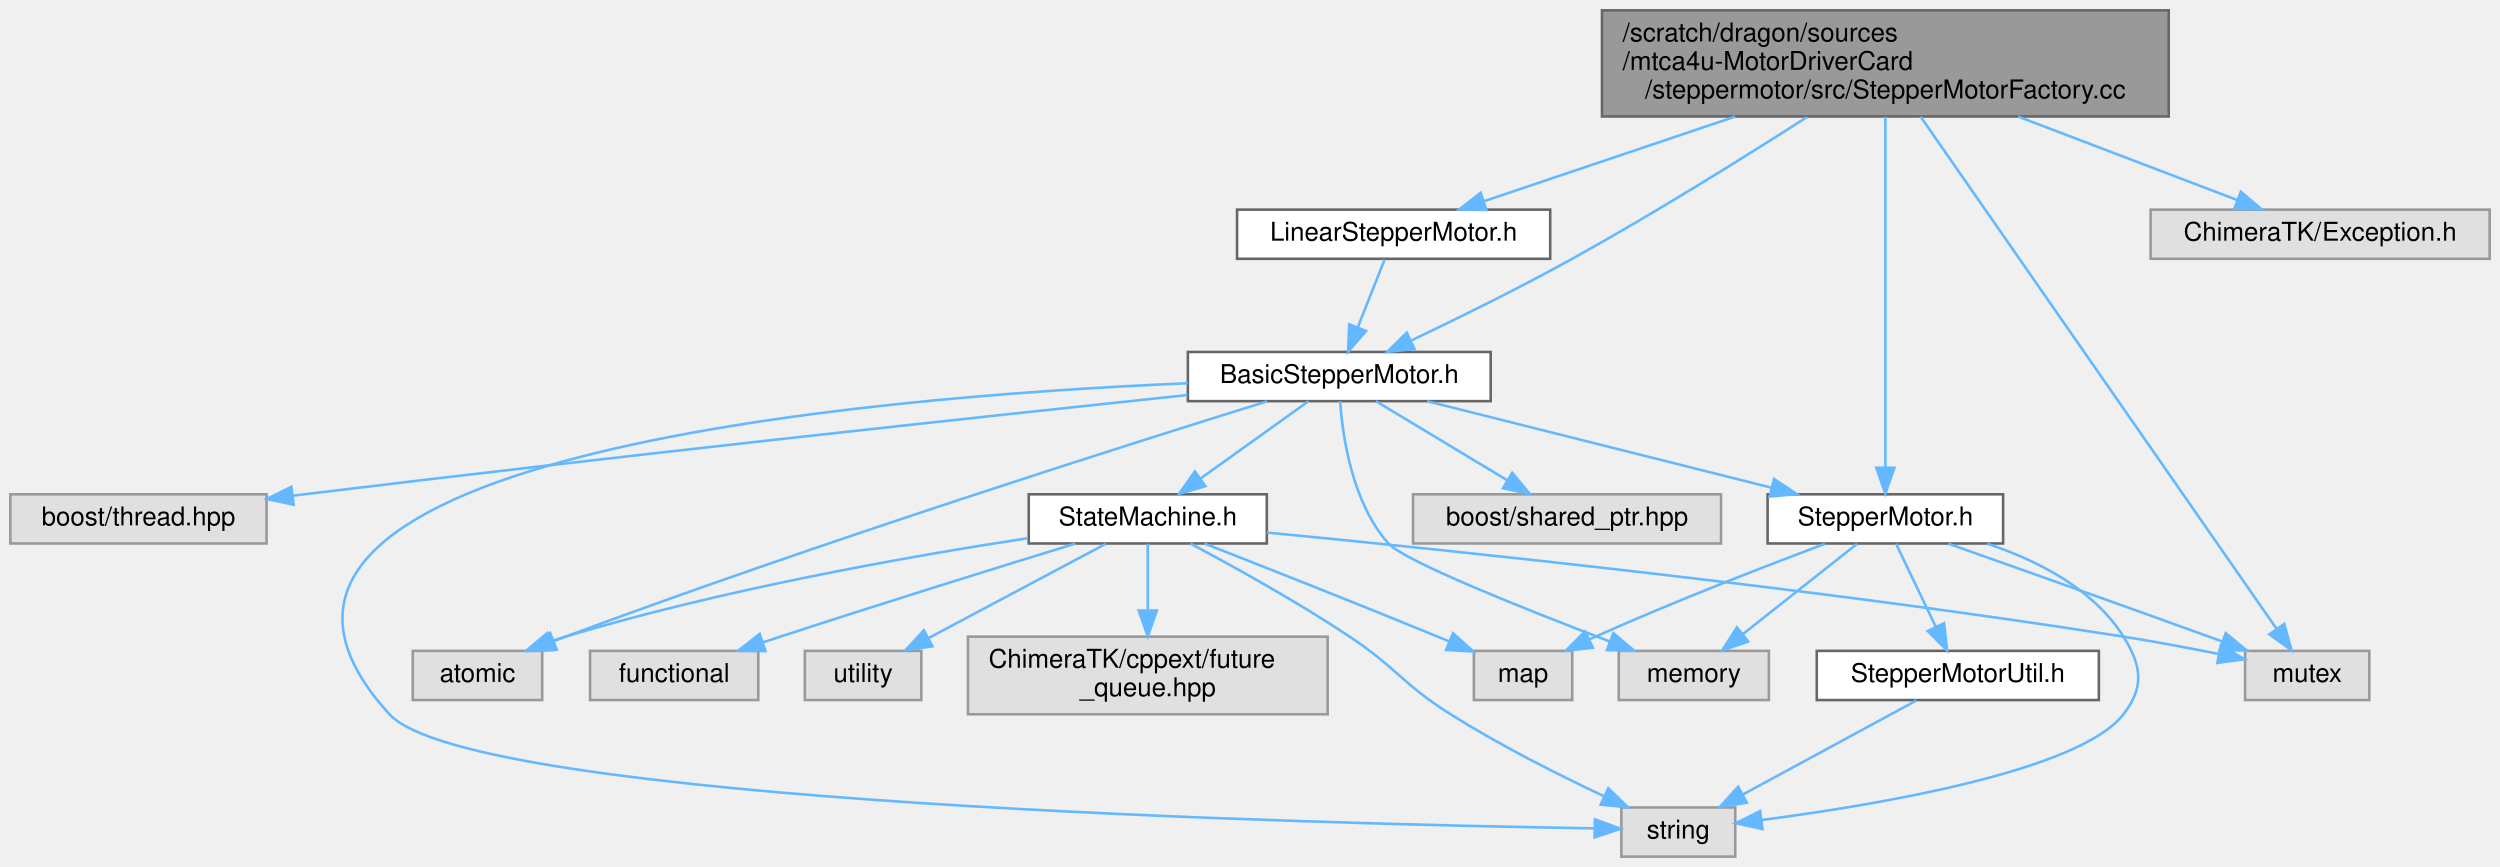
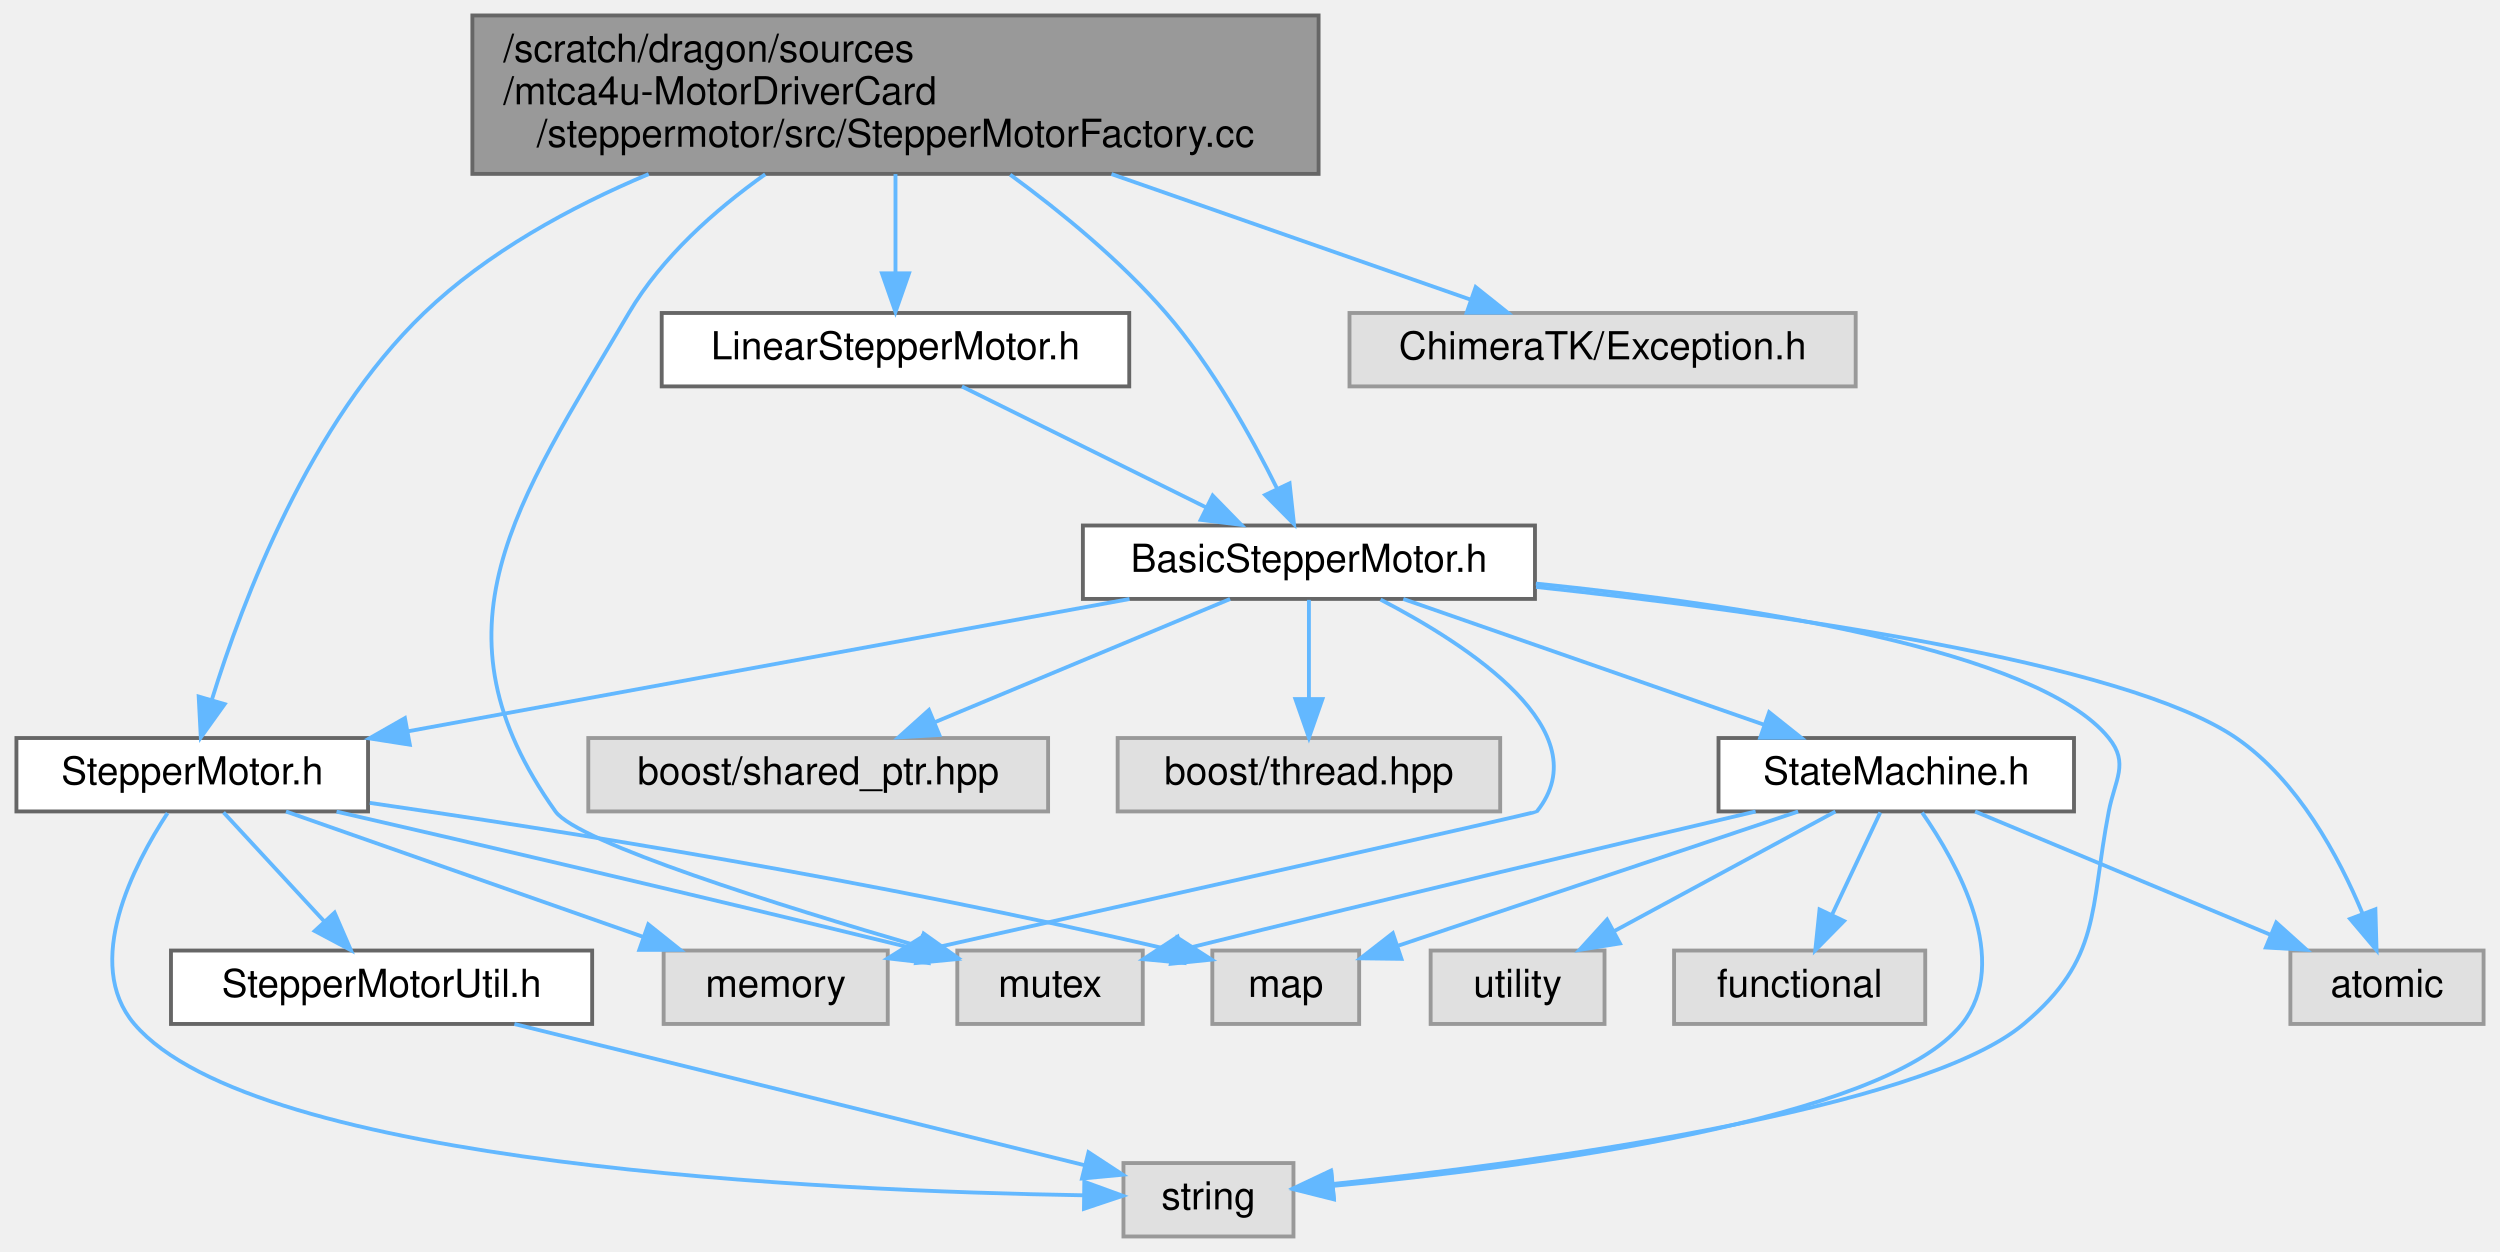
- <svg xmlns="http://www.w3.org/2000/svg" xmlns:xlink="http://www.w3.org/1999/xlink" width="966pt" height="335pt" viewBox="0.00 0.00 966.00 335.00">
-   <g id="graph0" class="graph" transform="scale(1 1) rotate(0) translate(4 331)">
+ <svg xmlns="http://www.w3.org/2000/svg" xmlns:xlink="http://www.w3.org/1999/xlink" width="647pt" height="324pt" viewBox="0.00 0.00 646.50 324.00">
+   <g id="graph0" class="graph" transform="scale(1 1) rotate(0) translate(4 320)">
    <g id="Node000001" class="node">
      <g id="a_Node000001">
        <a xlink:title=" ">
-           <polygon fill="#999999" stroke="#666666" points="834,-327 615,-327 615,-286 834,-286 834,-327" />
-           <text text-anchor="start" x="623" y="-315" font-family="Helvetica,sans-Serif" font-size="10.00">/scratch/dragon/sources</text>
-           <text text-anchor="start" x="623" y="-304" font-family="Helvetica,sans-Serif" font-size="10.00">/mtca4u-MotorDriverCard</text>
-           <text text-anchor="middle" x="724.5" y="-293" font-family="Helvetica,sans-Serif" font-size="10.00">/steppermotor/src/StepperMotorFactory.cc</text>
+           <polygon fill="#999999" stroke="#666666" points="337,-316 118,-316 118,-275 337,-275 337,-316" />
+           <text text-anchor="start" x="126" y="-304" font-family="Helvetica,sans-Serif" font-size="10.00">/scratch/dragon/sources</text>
+           <text text-anchor="start" x="126" y="-293" font-family="Helvetica,sans-Serif" font-size="10.00">/mtca4u-MotorDriverCard</text>
+           <text text-anchor="middle" x="227.5" y="-282" font-family="Helvetica,sans-Serif" font-size="10.00">/steppermotor/src/StepperMotorFactory.cc</text>
        </a>
      </g>
    </g>
    <g id="Node000002" class="node">
      <g id="a_Node000002">
        <a xlink:href="_basic_stepper_motor_8h.html" target="_top" xlink:title=" ">
-           <polygon fill="white" stroke="#666666" points="572,-195 455,-195 455,-176 572,-176 572,-195" />
-           <text text-anchor="middle" x="513.5" y="-183" font-family="Helvetica,sans-Serif" font-size="10.00">BasicStepperMotor.h</text>
+           <polygon fill="white" stroke="#666666" points="393,-184 276,-184 276,-165 393,-165 393,-184" />
+           <text text-anchor="middle" x="334.5" y="-172" font-family="Helvetica,sans-Serif" font-size="10.00">BasicStepperMotor.h</text>
        </a>
      </g>
    </g>
    <g id="edge1_Node000001_Node000002" class="edge">
      <g id="a_edge1_Node000001_Node000002">
        <a xlink:title=" ">
-           <path fill="none" stroke="#63b8ff" d="M694.13,-285.72C669.94,-270.22 635.01,-248.44 603.5,-231 583.04,-219.68 559.31,-208 541.35,-199.45" />
-           <polygon fill="#63b8ff" stroke="#63b8ff" points="542.56,-196.15 532.03,-195.04 539.57,-202.48 542.56,-196.15" />
+           <path fill="none" stroke="#63b8ff" d="M257.18,-274.8C270.51,-265.05 285.82,-252.48 297.5,-239 309.49,-225.17 319.66,-206.9 326.28,-193.51" />
+           <polygon fill="#63b8ff" stroke="#63b8ff" points="329.49,-194.91 330.63,-184.38 323.17,-191.9 329.49,-194.91" />
        </a>
      </g>
    </g>
    <g id="Node000007" class="node">
      <g id="a_Node000007">
        <a xlink:title=" ">
-           <polygon fill="#e0e0e0" stroke="#999999" points="911.5,-79.5 863.5,-79.5 863.5,-60.5 911.5,-60.5 911.5,-79.5" />
-           <text text-anchor="middle" x="887.5" y="-67.5" font-family="Helvetica,sans-Serif" font-size="10.00">mutex</text>
-         </a>
-       </g>
-     </g>
-     <g id="edge25_Node000001_Node000007" class="edge">
-       <g id="a_edge25_Node000001_Node000007">
-         <a xlink:title=" ">
-           <path fill="none" stroke="#63b8ff" d="M738.12,-285.91C769.42,-240.88 846.06,-130.62 875.61,-88.11" />
-           <polygon fill="#63b8ff" stroke="#63b8ff" points="878.63,-89.89 881.47,-79.68 872.88,-85.89 878.63,-89.89" />
-         </a>
-       </g>
-     </g>
-     <g id="Node000011" class="node">
-       <g id="a_Node000011">
+           <polygon fill="#e0e0e0" stroke="#999999" points="291.5,-74 243.5,-74 243.5,-55 291.5,-55 291.5,-74" />
+           <text text-anchor="middle" x="267.5" y="-62" font-family="Helvetica,sans-Serif" font-size="10.00">mutex</text>
+         </a>
+       </g>
+     </g>
+     <g id="edge24_Node000001_Node000007" class="edge">
+       <g id="a_edge24_Node000001_Node000007">
+         <a xlink:title=" ">
+           <path fill="none" stroke="#63b8ff" d="M193.79,-274.9C180.77,-265.64 167,-253.44 158.5,-239 129.09,-189.06 105.92,-157.23 139.5,-110 145.19,-102 197.81,-85.53 233.79,-75.03" />
+           <polygon fill="#63b8ff" stroke="#63b8ff" points="234.81,-78.38 243.44,-72.23 232.86,-71.65 234.81,-78.38" />
+         </a>
+       </g>
+     </g>
+     <g id="Node000010" class="node">
+       <g id="a_Node000010">
        <a xlink:href="_stepper_motor_8h.html" target="_top" xlink:title=" ">
-           <polygon fill="white" stroke="#666666" points="770,-140 679,-140 679,-121 770,-121 770,-140" />
-           <text text-anchor="middle" x="724.5" y="-128" font-family="Helvetica,sans-Serif" font-size="10.00">StepperMotor.h</text>
-         </a>
-       </g>
-     </g>
-     <g id="edge24_Node000001_Node000011" class="edge">
-       <g id="a_edge24_Node000001_Node000011">
-         <a xlink:title=" ">
-           <path fill="none" stroke="#63b8ff" d="M724.5,-285.88C724.5,-252.17 724.5,-183.69 724.5,-150.45" />
-           <polygon fill="#63b8ff" stroke="#63b8ff" points="728,-150.27 724.5,-140.27 721,-150.27 728,-150.27" />
+           <polygon fill="white" stroke="#666666" points="91,-129 0,-129 0,-110 91,-110 91,-129" />
+           <text text-anchor="middle" x="45.5" y="-117" font-family="Helvetica,sans-Serif" font-size="10.00">StepperMotor.h</text>
+         </a>
+       </g>
+     </g>
+     <g id="edge23_Node000001_Node000010" class="edge">
+       <g id="a_edge23_Node000001_Node000010">
+         <a xlink:title=" ">
+           <path fill="none" stroke="#63b8ff" d="M163.63,-274.95C143.25,-266.38 121.79,-254.62 105.5,-239 75.93,-210.64 58.5,-164.55 50.61,-139.01" />
+           <polygon fill="#63b8ff" stroke="#63b8ff" points="53.89,-137.77 47.72,-129.15 47.17,-139.73 53.89,-137.77" />
+         </a>
+       </g>
+     </g>
+     <g id="Node000015" class="node">
+       <g id="a_Node000015">
+         <a xlink:href="_linear_stepper_motor_8h.html" target="_top" xlink:title=" ">
+           <polygon fill="white" stroke="#666666" points="288,-239 167,-239 167,-220 288,-220 288,-239" />
+           <text text-anchor="middle" x="227.5" y="-227" font-family="Helvetica,sans-Serif" font-size="10.00">LinearStepperMotor.h</text>
+         </a>
+       </g>
+     </g>
+     <g id="edge21_Node000001_Node000015" class="edge">
+       <g id="a_edge21_Node000001_Node000015">
+         <a xlink:title=" ">
+           <path fill="none" stroke="#63b8ff" d="M227.5,-274.95C227.5,-266.85 227.5,-257.5 227.5,-249.47" />
+           <polygon fill="#63b8ff" stroke="#63b8ff" points="231,-249.26 227.5,-239.26 224,-249.26 231,-249.26" />
        </a>
      </g>
    </g>
    <g id="Node000016" class="node">
      <g id="a_Node000016">
-         <a xlink:href="_linear_stepper_motor_8h.html" target="_top" xlink:title=" ">
-           <polygon fill="white" stroke="#666666" points="595,-250 474,-250 474,-231 595,-231 595,-250" />
-           <text text-anchor="middle" x="534.5" y="-238" font-family="Helvetica,sans-Serif" font-size="10.00">LinearStepperMotor.h</text>
-         </a>
-       </g>
-     </g>
-     <g id="edge22_Node000001_Node000016" class="edge">
-       <g id="a_edge22_Node000001_Node000016">
-         <a xlink:title=" ">
-           <path fill="none" stroke="#63b8ff" d="M666.46,-285.95C634.82,-275.29 596.69,-262.45 569.58,-253.31" />
-           <polygon fill="#63b8ff" stroke="#63b8ff" points="570.35,-249.88 559.76,-250.01 568.12,-256.52 570.35,-249.88" />
-         </a>
-       </g>
-     </g>
-     <g id="Node000017" class="node">
-       <g id="a_Node000017">
-         <a xlink:title=" ">
-           <polygon fill="#e0e0e0" stroke="#999999" points="958,-250 827,-250 827,-231 958,-231 958,-250" />
-           <text text-anchor="middle" x="892.5" y="-238" font-family="Helvetica,sans-Serif" font-size="10.00">ChimeraTK/Exception.h</text>
-         </a>
-       </g>
-     </g>
-     <g id="edge26_Node000001_Node000017" class="edge">
-       <g id="a_edge26_Node000001_Node000017">
-         <a xlink:title=" ">
-           <path fill="none" stroke="#63b8ff" d="M775.82,-285.95C803.34,-275.46 836.42,-262.87 860.31,-253.76" />
-           <polygon fill="#63b8ff" stroke="#63b8ff" points="861.85,-256.92 869.95,-250.09 859.36,-250.38 861.85,-256.92" />
+         <a xlink:title=" ">
+           <polygon fill="#e0e0e0" stroke="#999999" points="476,-239 345,-239 345,-220 476,-220 476,-239" />
+           <text text-anchor="middle" x="410.5" y="-227" font-family="Helvetica,sans-Serif" font-size="10.00">ChimeraTK/Exception.h</text>
+         </a>
+       </g>
+     </g>
+     <g id="edge25_Node000001_Node000016" class="edge">
+       <g id="a_edge25_Node000001_Node000016">
+         <a xlink:title=" ">
+           <path fill="none" stroke="#63b8ff" d="M283.4,-274.95C313.78,-264.32 350.37,-251.53 376.48,-242.4" />
+           <polygon fill="#63b8ff" stroke="#63b8ff" points="377.65,-245.7 385.93,-239.09 375.34,-239.09 377.65,-245.7" />
        </a>
      </g>
    </g>
    <g id="Node000003" class="node">
      <g id="a_Node000003">
        <a xlink:href="_state_machine_8h.html" target="_top" xlink:title=" ">
-           <polygon fill="white" stroke="#666666" points="485.5,-140 393.5,-140 393.5,-121 485.5,-121 485.5,-140" />
-           <text text-anchor="middle" x="439.5" y="-128" font-family="Helvetica,sans-Serif" font-size="10.00">StateMachine.h</text>
+           <polygon fill="white" stroke="#666666" points="532.5,-129 440.5,-129 440.5,-110 532.5,-110 532.5,-129" />
+           <text text-anchor="middle" x="486.5" y="-117" font-family="Helvetica,sans-Serif" font-size="10.00">StateMachine.h</text>
        </a>
      </g>
    </g>
    <g id="edge2_Node000002_Node000003" class="edge">
      <g id="a_edge2_Node000002_Node000003">
        <a xlink:title=" ">
-           <path fill="none" stroke="#63b8ff" d="M501.61,-175.98C490.35,-167.92 473.21,-155.65 459.79,-146.03" />
-           <polygon fill="#63b8ff" stroke="#63b8ff" points="461.77,-143.15 451.61,-140.17 457.7,-148.84 461.77,-143.15" />
+           <path fill="none" stroke="#63b8ff" d="M358.92,-164.98C384.22,-156.16 423.95,-142.31 452.36,-132.41" />
+           <polygon fill="#63b8ff" stroke="#63b8ff" points="453.6,-135.68 461.89,-129.08 451.29,-129.07 453.6,-135.68" />
        </a>
      </g>
    </g>
    <g id="Node000004" class="node">
      <g id="a_Node000004">
        <a xlink:title=" ">
-           <polygon fill="#e0e0e0" stroke="#999999" points="205.5,-79.5 155.5,-79.5 155.5,-60.5 205.5,-60.5 205.5,-79.5" />
-           <text text-anchor="middle" x="180.5" y="-67.5" font-family="Helvetica,sans-Serif" font-size="10.00">atomic</text>
-         </a>
-       </g>
-     </g>
-     <g id="edge19_Node000002_Node000004" class="edge">
-       <g id="a_edge19_Node000002_Node000004">
-         <a xlink:title=" ">
-           <path fill="none" stroke="#63b8ff" d="M485.66,-175.94C432.54,-159.47 313.21,-121.7 214.5,-85 213.08,-84.47 211.63,-83.92 210.17,-83.36" />
-           <polygon fill="#63b8ff" stroke="#63b8ff" points="211.13,-79.97 200.54,-79.52 208.54,-86.48 211.13,-79.97" />
+           <polygon fill="#e0e0e0" stroke="#999999" points="638.5,-74 588.5,-74 588.5,-55 638.5,-55 638.5,-74" />
+           <text text-anchor="middle" x="613.5" y="-62" font-family="Helvetica,sans-Serif" font-size="10.00">atomic</text>
+         </a>
+       </g>
+     </g>
+     <g id="edge18_Node000002_Node000004" class="edge">
+       <g id="a_edge18_Node000002_Node000004">
+         <a xlink:title=" ">
+           <path fill="none" stroke="#63b8ff" d="M393.27,-168.1C454.59,-161.52 545.72,-148.76 574.5,-129 590.46,-118.04 601.09,-98.19 607.17,-83.59" />
+           <polygon fill="#63b8ff" stroke="#63b8ff" points="610.5,-84.68 610.8,-74.09 603.96,-82.18 610.5,-84.68" />
        </a>
      </g>
    </g>
    <g id="Node000008" class="node">
      <g id="a_Node000008">
        <a xlink:title=" ">
-           <polygon fill="#e0e0e0" stroke="#999999" points="666.5,-19 622.5,-19 622.5,0 666.5,0 666.5,-19" />
-           <text text-anchor="middle" x="644.5" y="-7" font-family="Helvetica,sans-Serif" font-size="10.00">string</text>
-         </a>
-       </g>
-     </g>
-     <g id="edge21_Node000002_Node000008" class="edge">
-       <g id="a_edge21_Node000002_Node000008">
-         <a xlink:title=" ">
-           <path fill="none" stroke="#63b8ff" d="M454.94,-182.92C329.91,-177.61 55.41,-154.59 146.5,-55 177.93,-20.63 506.71,-12.61 612.15,-10.92" />
-           <polygon fill="#63b8ff" stroke="#63b8ff" points="612.26,-14.42 622.2,-10.77 612.15,-7.42 612.26,-14.42" />
-         </a>
-       </g>
-     </g>
-     <g id="edge10_Node000002_Node000011" class="edge">
-       <g id="a_edge10_Node000002_Node000011">
-         <a xlink:title=" ">
-           <path fill="none" stroke="#63b8ff" d="M547.4,-175.98C583.52,-166.91 640.82,-152.52 680.42,-142.57" />
-           <polygon fill="#63b8ff" stroke="#63b8ff" points="681.49,-145.91 690.33,-140.08 679.78,-139.12 681.49,-145.91" />
+           <polygon fill="#e0e0e0" stroke="#999999" points="330.5,-19 286.5,-19 286.5,0 330.5,0 330.5,-19" />
+           <text text-anchor="middle" x="308.5" y="-7" font-family="Helvetica,sans-Serif" font-size="10.00">string</text>
+         </a>
+       </g>
+     </g>
+     <g id="edge20_Node000002_Node000008" class="edge">
+       <g id="a_edge20_Node000002_Node000008">
+         <a xlink:title=" ">
+           <path fill="none" stroke="#63b8ff" d="M393.23,-168.97C447.73,-163.39 523.14,-151.73 541.5,-129 546.81,-122.43 543.1,-118.29 541.5,-110 536.52,-84.15 539.65,-71.94 519.5,-55 492.76,-32.52 392.85,-19.16 340.68,-13.58" />
+           <polygon fill="#63b8ff" stroke="#63b8ff" points="340.93,-10.09 330.62,-12.53 340.2,-17.05 340.93,-10.09" />
+         </a>
+       </g>
+     </g>
+     <g id="edge9_Node000002_Node000010" class="edge">
+       <g id="a_edge9_Node000002_Node000010">
+         <a xlink:title=" ">
+           <path fill="none" stroke="#63b8ff" d="M288.07,-164.98C237.25,-155.67 155.8,-140.73 101.49,-130.77" />
+           <polygon fill="#63b8ff" stroke="#63b8ff" points="101.81,-127.27 91.34,-128.91 100.54,-134.15 101.81,-127.27" />
+         </a>
+       </g>
+     </g>
+     <g id="Node000012" class="node">
+       <g id="a_Node000012">
+         <a xlink:title=" ">
+           <polygon fill="#e0e0e0" stroke="#999999" points="225.5,-74 167.5,-74 167.5,-55 225.5,-55 225.5,-74" />
+           <text text-anchor="middle" x="196.5" y="-62" font-family="Helvetica,sans-Serif" font-size="10.00">memory</text>
+         </a>
+       </g>
+     </g>
+     <g id="edge19_Node000002_Node000012" class="edge">
+       <g id="a_edge19_Node000002_Node000012">
+         <a xlink:title=" ">
+           <path fill="none" stroke="#63b8ff" d="M353.03,-164.83C375.95,-152.94 410.04,-130.69 393.5,-110 393.19,-109.61 292.64,-87.03 235.33,-74.19" />
+           <polygon fill="#63b8ff" stroke="#63b8ff" points="236.03,-70.76 225.51,-71.99 234.5,-77.59 236.03,-70.76" />
        </a>
      </g>
    </g>
    <g id="Node000013" class="node">
      <g id="a_Node000013">
        <a xlink:title=" ">
-           <polygon fill="#e0e0e0" stroke="#999999" points="679.5,-79.5 621.5,-79.5 621.5,-60.5 679.5,-60.5 679.5,-79.5" />
-           <text text-anchor="middle" x="650.5" y="-67.5" font-family="Helvetica,sans-Serif" font-size="10.00">memory</text>
-         </a>
-       </g>
-     </g>
-     <g id="edge20_Node000002_Node000013" class="edge">
-       <g id="a_edge20_Node000002_Node000013">
-         <a xlink:title=" ">
-           <path fill="none" stroke="#63b8ff" d="M513.81,-176C514.74,-162.68 518.37,-136.77 532.5,-121 538.57,-114.22 585.06,-95.69 617.84,-83.19" />
-           <polygon fill="#63b8ff" stroke="#63b8ff" points="619.4,-86.35 627.51,-79.53 616.92,-79.8 619.4,-86.35" />
+           <polygon fill="#e0e0e0" stroke="#999999" points="267,-129 148,-129 148,-110 267,-110 267,-129" />
+           <text text-anchor="middle" x="207.5" y="-117" font-family="Helvetica,sans-Serif" font-size="10.00">boost/shared_ptr.hpp</text>
+         </a>
+       </g>
+     </g>
+     <g id="edge16_Node000002_Node000013" class="edge">
+       <g id="a_edge16_Node000002_Node000013">
+         <a xlink:title=" ">
+           <path fill="none" stroke="#63b8ff" d="M314.1,-164.98C293.48,-156.38 261.39,-142.99 237.81,-133.15" />
+           <polygon fill="#63b8ff" stroke="#63b8ff" points="238.85,-129.79 228.28,-129.17 236.16,-136.25 238.85,-129.79" />
        </a>
      </g>
    </g>
    <g id="Node000014" class="node">
      <g id="a_Node000014">
        <a xlink:title=" ">
-           <polygon fill="#e0e0e0" stroke="#999999" points="661,-140 542,-140 542,-121 661,-121 661,-140" />
-           <text text-anchor="middle" x="601.5" y="-128" font-family="Helvetica,sans-Serif" font-size="10.00">boost/shared_ptr.hpp</text>
+           <polygon fill="#e0e0e0" stroke="#999999" points="384,-129 285,-129 285,-110 384,-110 384,-129" />
+           <text text-anchor="middle" x="334.5" y="-117" font-family="Helvetica,sans-Serif" font-size="10.00">boost/thread.hpp</text>
        </a>
      </g>
    </g>
    <g id="edge17_Node000002_Node000014" class="edge">
      <g id="a_edge17_Node000002_Node000014">
        <a xlink:title=" ">
-           <path fill="none" stroke="#63b8ff" d="M527.64,-175.98C541.29,-167.77 562.19,-155.18 578.28,-145.49" />
-           <polygon fill="#63b8ff" stroke="#63b8ff" points="580.34,-148.33 587.1,-140.17 576.73,-142.33 580.34,-148.33" />
-         </a>
-       </g>
-     </g>
-     <g id="Node000015" class="node">
-       <g id="a_Node000015">
-         <a xlink:title=" ">
-           <polygon fill="#e0e0e0" stroke="#999999" points="99,-140 0,-140 0,-121 99,-121 99,-140" />
-           <text text-anchor="middle" x="49.5" y="-128" font-family="Helvetica,sans-Serif" font-size="10.00">boost/thread.hpp</text>
-         </a>
-       </g>
-     </g>
-     <g id="edge18_Node000002_Node000015" class="edge">
-       <g id="a_edge18_Node000002_Node000015">
-         <a xlink:title=" ">
-           <path fill="none" stroke="#63b8ff" d="M454.83,-178.37C376.82,-170.12 234.7,-154.79 113.5,-140 112.04,-139.82 110.56,-139.64 109.07,-139.45" />
-           <polygon fill="#63b8ff" stroke="#63b8ff" points="109.46,-135.98 99.1,-138.19 108.58,-142.92 109.46,-135.98" />
+           <path fill="none" stroke="#63b8ff" d="M334.5,-164.75C334.5,-157.8 334.5,-147.85 334.5,-139.13" />
+           <polygon fill="#63b8ff" stroke="#63b8ff" points="338,-139.09 334.5,-129.09 331,-139.09 338,-139.09" />
        </a>
      </g>
    </g>
    <g id="edge3_Node000003_Node000004" class="edge">
      <g id="a_edge3_Node000003_Node000004">
        <a xlink:title=" ">
-           <path fill="none" stroke="#63b8ff" d="M393.18,-123.05C347.23,-116.02 275.12,-103.28 214.5,-85 212.62,-84.43 210.7,-83.8 208.78,-83.13" />
-           <polygon fill="#63b8ff" stroke="#63b8ff" points="209.91,-79.81 199.32,-79.52 207.42,-86.35 209.91,-79.81" />
+           <path fill="none" stroke="#63b8ff" d="M506.9,-109.98C527.52,-101.38 559.61,-87.99 583.19,-78.15" />
+           <polygon fill="#63b8ff" stroke="#63b8ff" points="584.84,-81.25 592.72,-74.17 582.15,-74.79 584.84,-81.25" />
        </a>
      </g>
    </g>
    <g id="Node000005" class="node">
      <g id="a_Node000005">
        <a xlink:title=" ">
-           <polygon fill="#e0e0e0" stroke="#999999" points="289,-79.5 224,-79.5 224,-60.5 289,-60.5 289,-79.5" />
-           <text text-anchor="middle" x="256.5" y="-67.5" font-family="Helvetica,sans-Serif" font-size="10.00">functional</text>
+           <polygon fill="#e0e0e0" stroke="#999999" points="494,-74 429,-74 429,-55 494,-55 494,-74" />
+           <text text-anchor="middle" x="461.5" y="-62" font-family="Helvetica,sans-Serif" font-size="10.00">functional</text>
        </a>
      </g>
    </g>
    <g id="edge4_Node000003_Node000005" class="edge">
      <g id="a_edge4_Node000003_Node000005">
        <a xlink:title=" ">
-           <path fill="none" stroke="#63b8ff" d="M411.41,-120.93C382.72,-112.12 336.91,-97.9 297.5,-85 295.27,-84.27 292.97,-83.51 290.66,-82.74" />
-           <polygon fill="#63b8ff" stroke="#63b8ff" points="291.78,-79.42 281.18,-79.54 289.54,-86.05 291.78,-79.42" />
+           <path fill="none" stroke="#63b8ff" d="M482.37,-109.75C478.99,-102.57 474.08,-92.18 469.88,-83.27" />
+           <polygon fill="#63b8ff" stroke="#63b8ff" points="472.98,-81.64 465.55,-74.09 466.65,-84.63 472.98,-81.64" />
        </a>
      </g>
    </g>
    <g id="Node000006" class="node">
      <g id="a_Node000006">
        <a xlink:title=" ">
-           <polygon fill="#e0e0e0" stroke="#999999" points="603.5,-79.5 565.5,-79.5 565.5,-60.5 603.5,-60.5 603.5,-79.5" />
-           <text text-anchor="middle" x="584.5" y="-67.5" font-family="Helvetica,sans-Serif" font-size="10.00">map</text>
+           <polygon fill="#e0e0e0" stroke="#999999" points="347.5,-74 309.5,-74 309.5,-55 347.5,-55 347.5,-74" />
+           <text text-anchor="middle" x="328.5" y="-62" font-family="Helvetica,sans-Serif" font-size="10.00">map</text>
        </a>
      </g>
    </g>
    <g id="edge5_Node000003_Node000006" class="edge">
      <g id="a_edge5_Node000003_Node000006">
        <a xlink:title=" ">
-           <path fill="none" stroke="#63b8ff" d="M461.45,-120.95C484.07,-112.1 520.34,-97.8 551.5,-85 552.9,-84.42 554.34,-83.83 555.79,-83.23" />
-           <polygon fill="#63b8ff" stroke="#63b8ff" points="557.47,-86.32 565.34,-79.22 554.76,-79.86 557.47,-86.32" />
+           <path fill="none" stroke="#63b8ff" d="M461.11,-109.98C432.87,-100.51 387.3,-85.23 357.63,-75.27" />
+           <polygon fill="#63b8ff" stroke="#63b8ff" points="358.44,-71.85 347.85,-71.99 356.21,-78.49 358.44,-71.85" />
        </a>
      </g>
    </g>
    <g id="edge6_Node000003_Node000007" class="edge">
      <g id="a_edge6_Node000003_Node000007">
        <a xlink:title=" ">
-           <path fill="none" stroke="#63b8ff" d="M485.5,-125.23C556.68,-118.35 697.68,-103.7 816.5,-85 828.59,-83.1 841.77,-80.61 853.45,-78.27" />
-           <polygon fill="#63b8ff" stroke="#63b8ff" points="854.17,-81.69 863.27,-76.26 852.77,-74.84 854.17,-81.69" />
+           <path fill="none" stroke="#63b8ff" d="M450.1,-109.99C414.62,-101.65 358.9,-88.43 301.6,-74.24" />
+           <polygon fill="#63b8ff" stroke="#63b8ff" points="302.19,-70.78 291.64,-71.77 300.5,-77.58 302.19,-70.78" />
        </a>
      </g>
    </g>
    <g id="edge7_Node000003_Node000008" class="edge">
      <g id="a_edge7_Node000003_Node000008">
        <a xlink:title=" ">
-           <path fill="none" stroke="#63b8ff" d="M456.02,-120.93C472.09,-112.4 496.99,-98.64 517.5,-85 535.71,-72.89 537.99,-66.65 556.5,-55 575.57,-42.99 598.29,-31.57 615.87,-23.3" />
-           <polygon fill="#63b8ff" stroke="#63b8ff" points="617.45,-26.43 625.05,-19.05 614.51,-20.08 617.45,-26.43" />
+           <path fill="none" stroke="#63b8ff" d="M493.19,-109.72C502.39,-96.48 516.45,-71.24 503.5,-55 483.49,-29.91 390.71,-17.85 340.68,-13.09" />
+           <polygon fill="#63b8ff" stroke="#63b8ff" points="340.97,-9.6 330.69,-12.18 340.33,-16.57 340.97,-9.6" />
        </a>
      </g>
    </g>
    <g id="Node000009" class="node">
      <g id="a_Node000009">
        <a xlink:title=" ">
-           <polygon fill="#e0e0e0" stroke="#999999" points="352,-79.5 307,-79.5 307,-60.5 352,-60.5 352,-79.5" />
-           <text text-anchor="middle" x="329.5" y="-67.5" font-family="Helvetica,sans-Serif" font-size="10.00">utility</text>
+           <polygon fill="#e0e0e0" stroke="#999999" points="411,-74 366,-74 366,-55 411,-55 411,-74" />
+           <text text-anchor="middle" x="388.5" y="-62" font-family="Helvetica,sans-Serif" font-size="10.00">utility</text>
        </a>
      </g>
    </g>
    <g id="edge8_Node000003_Node000009" class="edge">
      <g id="a_edge8_Node000003_Node000009">
        <a xlink:title=" ">
-           <path fill="none" stroke="#63b8ff" d="M423.27,-120.87C405.23,-111.28 375.88,-95.67 354.82,-84.47" />
-           <polygon fill="#63b8ff" stroke="#63b8ff" points="356.27,-81.27 345.8,-79.67 352.98,-87.45 356.27,-81.27" />
-         </a>
-       </g>
-     </g>
-     <g id="Node000010" class="node">
-       <g id="a_Node000010">
-         <a xlink:title=" ">
-           <polygon fill="#e0e0e0" stroke="#999999" points="509,-85 370,-85 370,-55 509,-55 509,-85" />
-           <text text-anchor="start" x="378" y="-73" font-family="Helvetica,sans-Serif" font-size="10.00">ChimeraTK/cppext/future</text>
-           <text text-anchor="middle" x="439.5" y="-62" font-family="Helvetica,sans-Serif" font-size="10.00">_queue.hpp</text>
-         </a>
-       </g>
-     </g>
-     <g id="edge9_Node000003_Node000010" class="edge">
-       <g id="a_edge9_Node000003_Node000010">
-         <a xlink:title=" ">
-           <path fill="none" stroke="#63b8ff" d="M439.5,-120.87C439.5,-114.11 439.5,-104.35 439.5,-95.26" />
-           <polygon fill="#63b8ff" stroke="#63b8ff" points="443,-95.11 439.5,-85.11 436,-95.11 443,-95.11" />
-         </a>
-       </g>
-     </g>
-     <g id="edge13_Node000011_Node000006" class="edge">
-       <g id="a_edge13_Node000011_Node000006">
-         <a xlink:title=" ">
-           <path fill="none" stroke="#63b8ff" d="M701.09,-120.87C678.26,-112.29 642.67,-98.51 612.5,-85 611.68,-84.63 610.84,-84.25 610,-83.86" />
-           <polygon fill="#63b8ff" stroke="#63b8ff" points="611.5,-80.7 600.97,-79.53 608.47,-87.01 611.5,-80.7" />
-         </a>
-       </g>
-     </g>
-     <g id="edge15_Node000011_Node000007" class="edge">
-       <g id="a_edge15_Node000011_Node000007">
-         <a xlink:title=" ">
-           <path fill="none" stroke="#63b8ff" d="M748.96,-120.88C774.18,-111.97 814.63,-97.63 849.5,-85 851.14,-84.41 852.81,-83.8 854.5,-83.18" />
-           <polygon fill="#63b8ff" stroke="#63b8ff" points="856.02,-86.35 864.2,-79.63 853.61,-79.78 856.02,-86.35" />
-         </a>
-       </g>
-     </g>
-     <g id="edge16_Node000011_Node000008" class="edge">
-       <g id="a_edge16_Node000011_Node000008">
-         <a xlink:title=" ">
-           <path fill="none" stroke="#63b8ff" d="M763.81,-120.92C783.21,-114.48 804.91,-103.49 816.5,-85 823.58,-73.7 824.66,-65.54 816.5,-55 799.54,-33.1 721.72,-20.02 676.78,-14.17" />
-           <polygon fill="#63b8ff" stroke="#63b8ff" points="677.01,-10.67 666.66,-12.9 676.14,-17.62 677.01,-10.67" />
-         </a>
-       </g>
-     </g>
-     <g id="Node000012" class="node">
-       <g id="a_Node000012">
+           <path fill="none" stroke="#63b8ff" d="M470.75,-109.98C455.27,-101.61 431.41,-88.7 413.36,-78.95" />
+           <polygon fill="#63b8ff" stroke="#63b8ff" points="414.99,-75.85 404.53,-74.17 411.66,-82.01 414.99,-75.85" />
+         </a>
+       </g>
+     </g>
+     <g id="edge12_Node000010_Node000006" class="edge">
+       <g id="a_edge12_Node000010_Node000006">
+         <a xlink:title=" ">
+           <path fill="none" stroke="#63b8ff" d="M91.45,-112.21C140.66,-105.08 221.2,-92.33 299.3,-74.04" />
+           <polygon fill="#63b8ff" stroke="#63b8ff" points="300.38,-77.38 309.3,-71.66 298.77,-70.57 300.38,-77.38" />
+         </a>
+       </g>
+     </g>
+     <g id="edge14_Node000010_Node000007" class="edge">
+       <g id="a_edge14_Node000010_Node000007">
+         <a xlink:title=" ">
+           <path fill="none" stroke="#63b8ff" d="M82.85,-109.95C118.93,-101.63 175.37,-88.49 233.3,-74.26" />
+           <polygon fill="#63b8ff" stroke="#63b8ff" points="234.49,-77.57 243.36,-71.78 232.82,-70.77 234.49,-77.57" />
+         </a>
+       </g>
+     </g>
+     <g id="edge15_Node000010_Node000008" class="edge">
+       <g id="a_edge15_Node000010_Node000008">
+         <a xlink:title=" ">
+           <path fill="none" stroke="#63b8ff" d="M39.11,-109.58C30.35,-96.16 17.12,-70.69 30.5,-55 61.74,-18.36 209.57,-11.76 276.02,-10.66" />
+           <polygon fill="#63b8ff" stroke="#63b8ff" points="276.37,-14.16 286.32,-10.53 276.28,-7.16 276.37,-14.16" />
+         </a>
+       </g>
+     </g>
+     <g id="Node000011" class="node">
+       <g id="a_Node000011">
        <a xlink:href="_stepper_motor_util_8h.html" target="_top" xlink:title=" ">
-           <polygon fill="white" stroke="#666666" points="807,-79.5 698,-79.5 698,-60.5 807,-60.5 807,-79.5" />
-           <text text-anchor="middle" x="752.5" y="-67.5" font-family="Helvetica,sans-Serif" font-size="10.00">StepperMotorUtil.h</text>
-         </a>
-       </g>
-     </g>
-     <g id="edge11_Node000011_Node000012" class="edge">
-       <g id="a_edge11_Node000011_Node000012">
-         <a xlink:title=" ">
-           <path fill="none" stroke="#63b8ff" d="M728.63,-120.87C732.64,-112.49 738.85,-99.51 743.94,-88.89" />
-           <polygon fill="#63b8ff" stroke="#63b8ff" points="747.19,-90.2 748.35,-79.67 740.88,-87.18 747.19,-90.2" />
-         </a>
-       </g>
-     </g>
-     <g id="edge14_Node000011_Node000013" class="edge">
-       <g id="a_edge14_Node000011_Node000013">
-         <a xlink:title=" ">
-           <path fill="none" stroke="#63b8ff" d="M713.58,-120.87C701.99,-111.71 683.47,-97.06 669.48,-86.01" />
-           <polygon fill="#63b8ff" stroke="#63b8ff" points="671.48,-83.12 661.46,-79.67 667.14,-88.61 671.48,-83.12" />
-         </a>
-       </g>
-     </g>
-     <g id="edge12_Node000012_Node000008" class="edge">
-       <g id="a_edge12_Node000012_Node000008">
-         <a xlink:title=" ">
-           <path fill="none" stroke="#63b8ff" d="M736.56,-60.37C718.86,-50.78 690.04,-35.17 669.36,-23.97" />
-           <polygon fill="#63b8ff" stroke="#63b8ff" points="670.96,-20.85 660.5,-19.17 667.63,-27.01 670.96,-20.85" />
-         </a>
-       </g>
-     </g>
-     <g id="edge23_Node000016_Node000002" class="edge">
-       <g id="a_edge23_Node000016_Node000002">
-         <a xlink:title=" ">
-           <path fill="none" stroke="#63b8ff" d="M531.03,-230.75C528.22,-223.65 524.16,-213.4 520.65,-204.56" />
-           <polygon fill="#63b8ff" stroke="#63b8ff" points="523.84,-203.1 516.9,-195.09 517.33,-205.68 523.84,-203.1" />
+           <polygon fill="white" stroke="#666666" points="149,-74 40,-74 40,-55 149,-55 149,-74" />
+           <text text-anchor="middle" x="94.5" y="-62" font-family="Helvetica,sans-Serif" font-size="10.00">StepperMotorUtil.h</text>
+         </a>
+       </g>
+     </g>
+     <g id="edge10_Node000010_Node000011" class="edge">
+       <g id="a_edge10_Node000010_Node000011">
+         <a xlink:title=" ">
+           <path fill="none" stroke="#63b8ff" d="M53.59,-109.75C60.66,-102.11 71.09,-90.82 79.65,-81.56" />
+           <polygon fill="#63b8ff" stroke="#63b8ff" points="82.34,-83.81 86.56,-74.09 77.2,-79.06 82.34,-83.81" />
+         </a>
+       </g>
+     </g>
+     <g id="edge13_Node000010_Node000012" class="edge">
+       <g id="a_edge13_Node000010_Node000012">
+         <a xlink:title=" ">
+           <path fill="none" stroke="#63b8ff" d="M69.76,-109.98C94.82,-101.19 134.13,-87.39 162.33,-77.49" />
+           <polygon fill="#63b8ff" stroke="#63b8ff" points="163.52,-80.78 171.8,-74.17 161.2,-74.18 163.52,-80.78" />
+         </a>
+       </g>
+     </g>
+     <g id="edge11_Node000011_Node000008" class="edge">
+       <g id="a_edge11_Node000011_Node000008">
+         <a xlink:title=" ">
+           <path fill="none" stroke="#63b8ff" d="M128.88,-54.98C169.55,-44.91 236.73,-28.27 276.39,-18.45" />
+           <polygon fill="#63b8ff" stroke="#63b8ff" points="277.45,-21.8 286.32,-15.99 275.77,-15 277.45,-21.8" />
+         </a>
+       </g>
+     </g>
+     <g id="edge22_Node000015_Node000002" class="edge">
+       <g id="a_edge22_Node000015_Node000002">
+         <a xlink:title=" ">
+           <path fill="none" stroke="#63b8ff" d="M244.69,-219.98C261.75,-211.54 288.13,-198.47 307.9,-188.68" />
+           <polygon fill="#63b8ff" stroke="#63b8ff" points="309.59,-191.75 317,-184.17 306.48,-185.47 309.59,-191.75" />
        </a>
      </g>
    </g>
  </g>
</svg>
